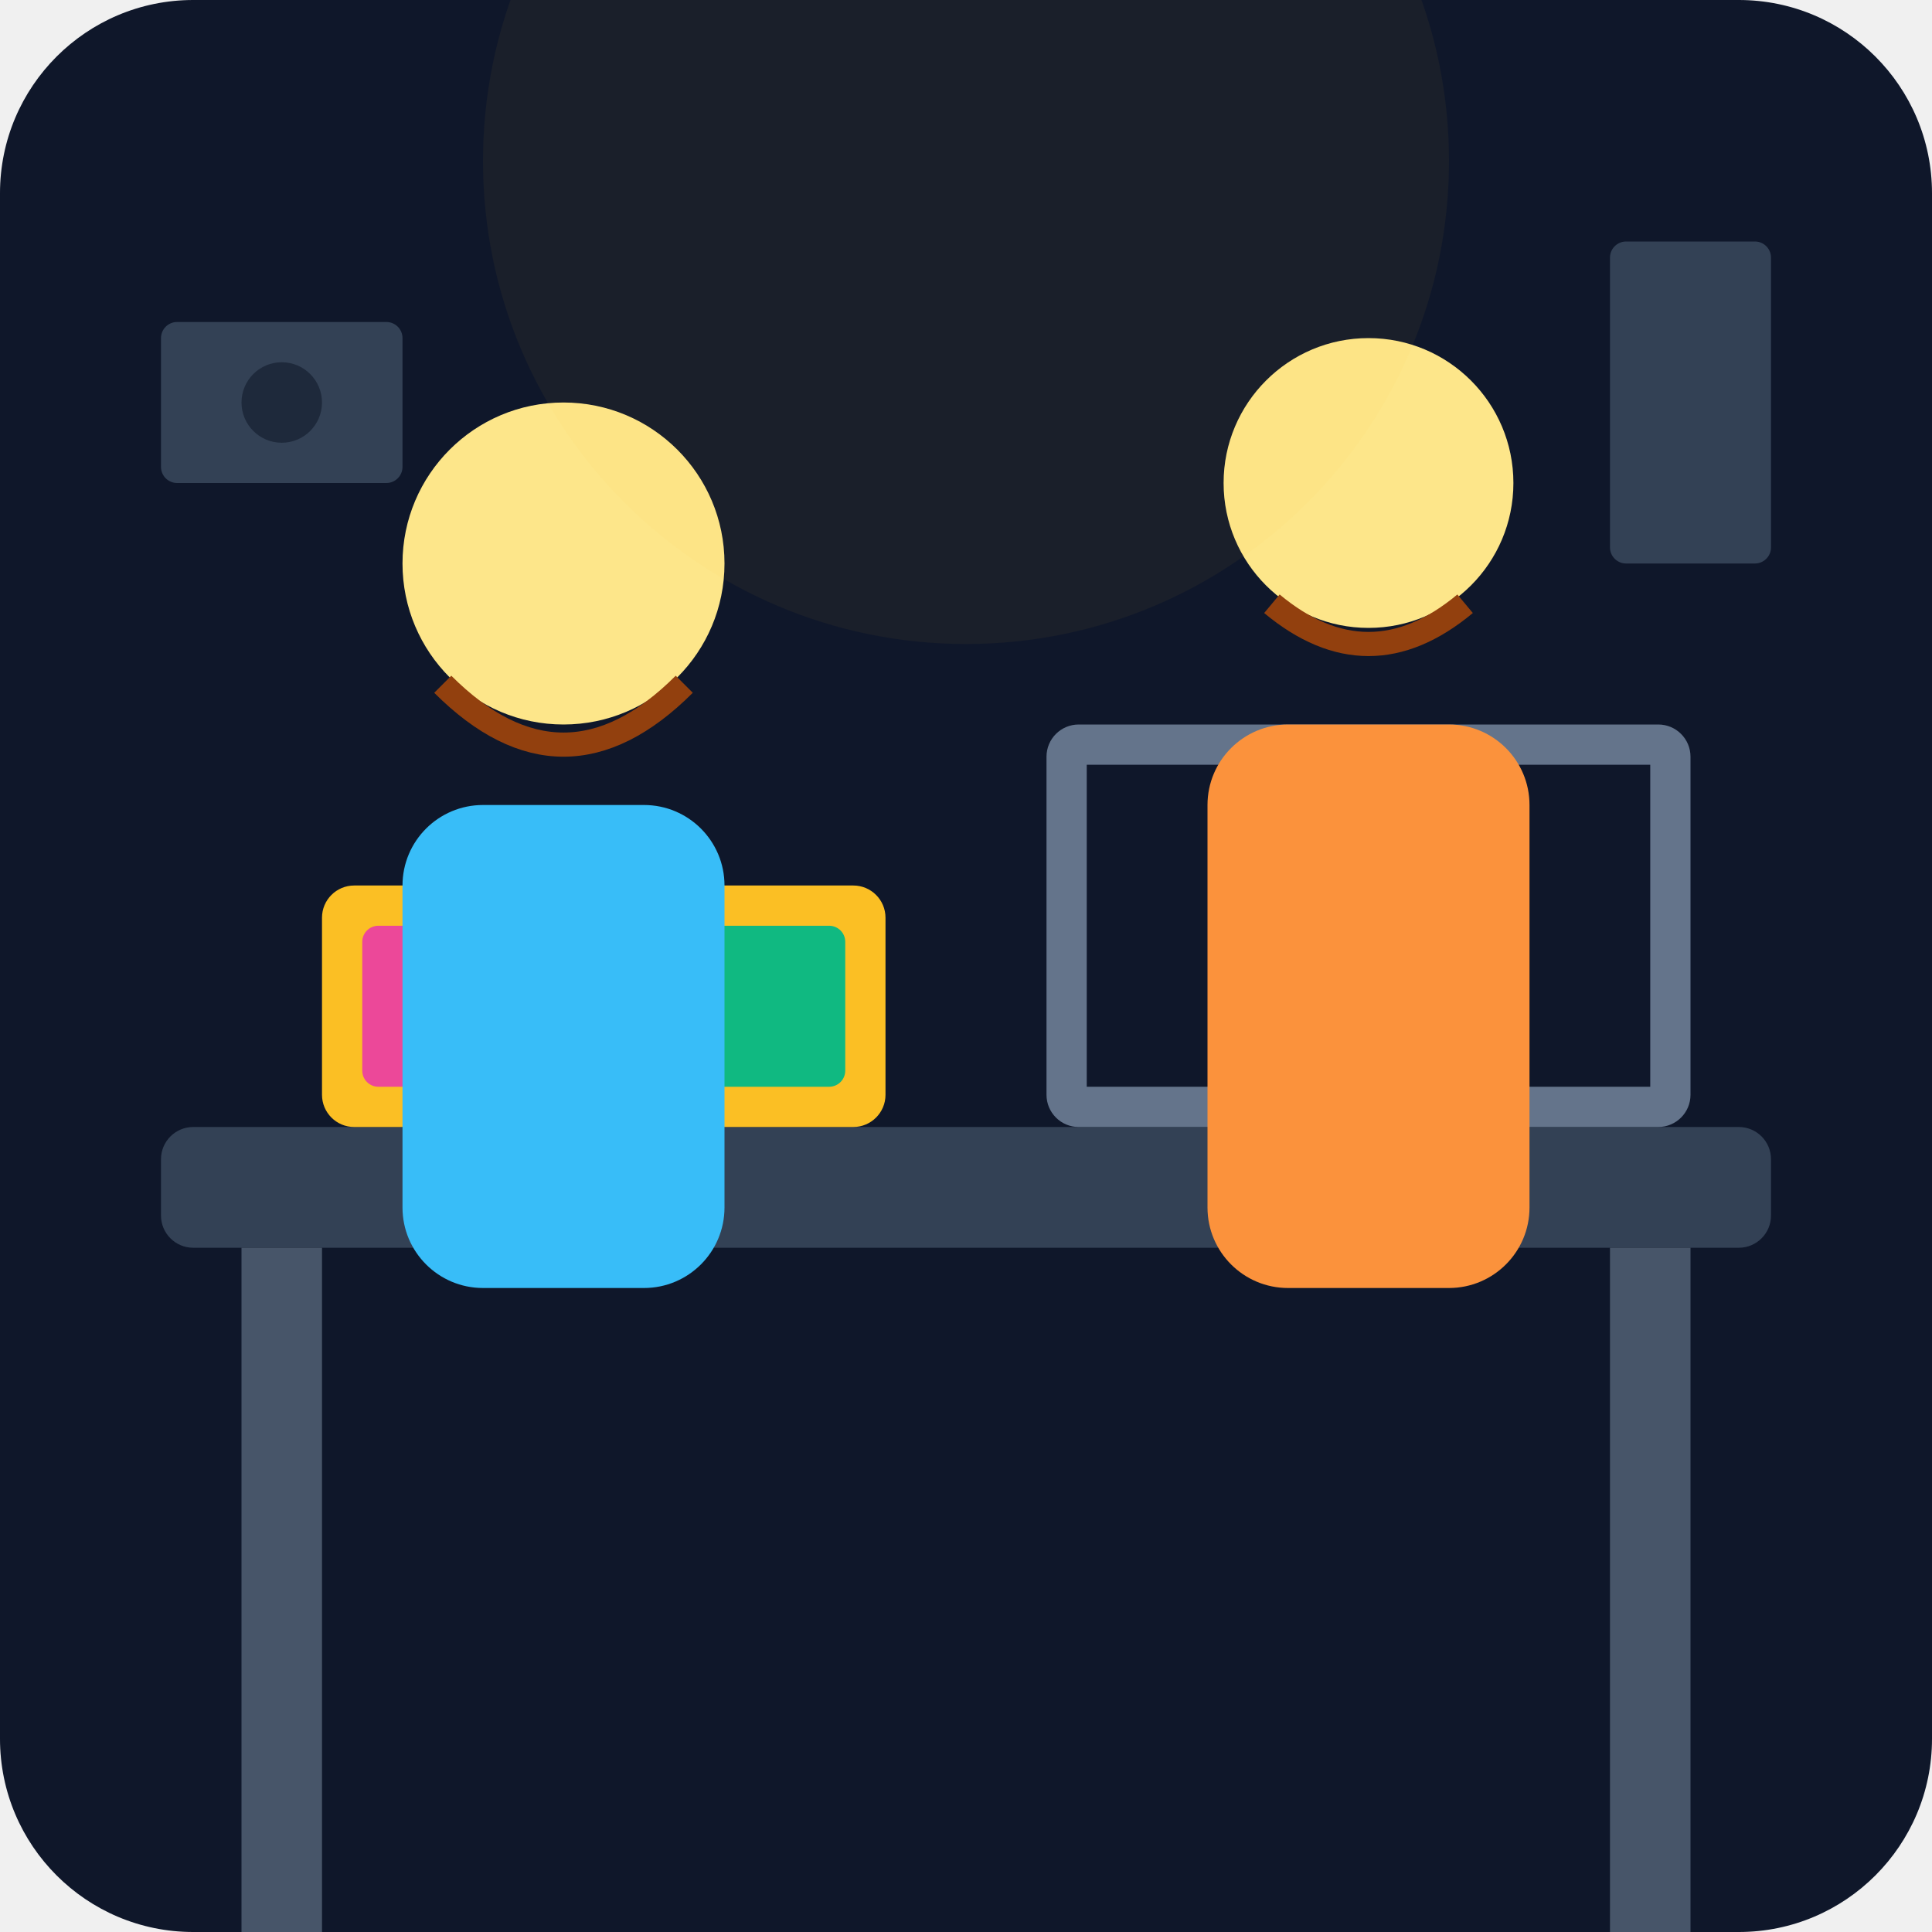
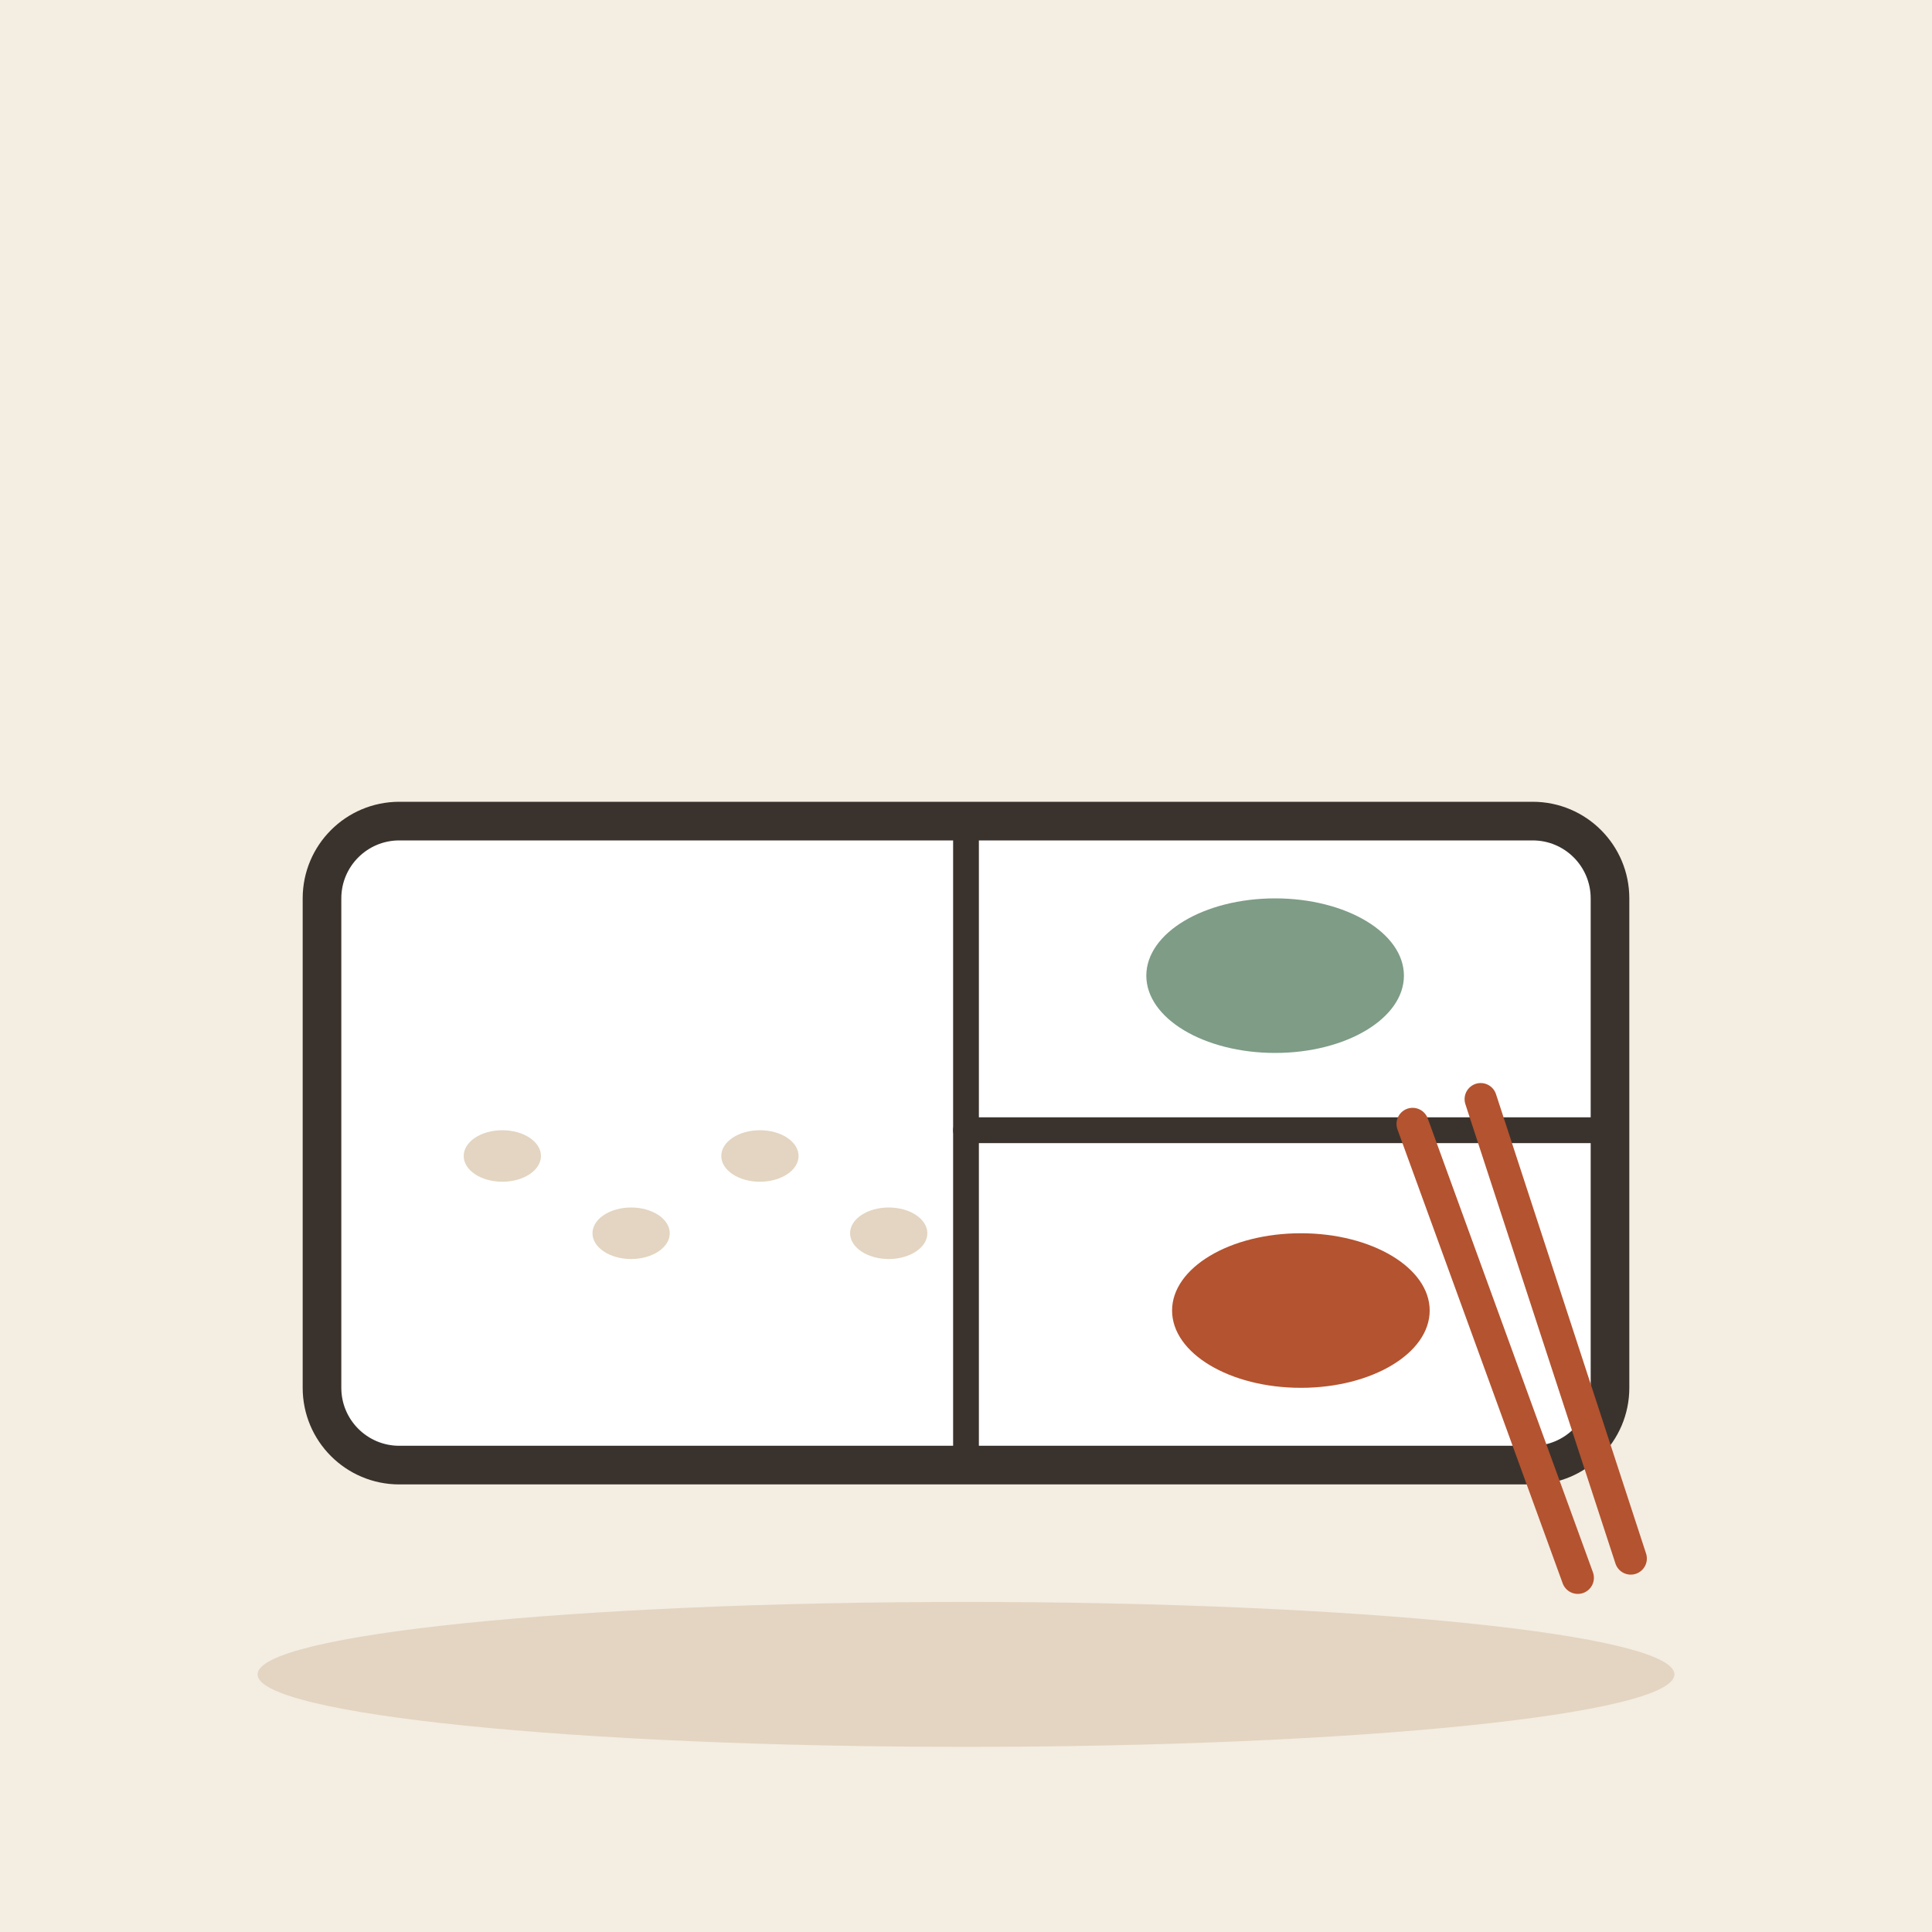
- <svg xmlns="http://www.w3.org/2000/svg" viewBox="0 0 240 240">
-   <defs>
-     <linearGradient id="bgGrad" x1="0" y1="0" x2="0" y2="240">
-       <stop offset="0%" stop-color="#0f172a" />
-       <stop offset="100%" stop-color="#1e293b" />
-     </linearGradient>
-   </defs>
-   <rect width="240" height="240" rx="24" fill="url(#bgGrad)" />
-   <rect x="20" y="140" width="200" height="15" rx="4" fill="#334155" />
-   <rect x="30" y="155" width="10" height="85" fill="#475569" />
-   <rect x="200" y="155" width="10" height="85" fill="#475569" />
-   <rect x="130" y="90" width="80" height="50" rx="4" fill="#64748b" />
-   <rect x="135" y="95" width="70" height="40" fill="#0f172a" />
-   <rect x="155" y="135" width="30" height="5" rx="2" fill="#94a3b8" />
-   <rect x="40" y="110" width="70" height="30" rx="4" fill="#fbbf24" />
-   <rect x="45" y="115" width="25" height="20" rx="2" fill="#ec4899" />
-   <rect x="75" y="115" width="30" height="20" rx="2" fill="#10b981" />
-   <circle cx="70" cy="70" r="20" fill="#fde68a" />
-   <path d="M55 85 Q70 100 85 85" stroke="#92400e" stroke-width="3" fill="none" />
-   <rect x="50" y="100" width="40" height="60" rx="10" fill="#38bdf8" />
-   <circle cx="170" cy="60" r="18" fill="#fde68a" />
-   <path d="M158 75 Q170 85 182 75" stroke="#92400e" stroke-width="3" fill="none" />
-   <rect x="150" y="90" width="40" height="70" rx="10" fill="#fb923c" />
-   <rect x="20" y="40" width="30" height="20" rx="2" fill="#334155" />
-   <circle cx="35" cy="50" r="5" fill="#1e293b" />
-   <rect x="200" y="30" width="20" height="40" rx="2" fill="#334155" />
-   <circle cx="120" cy="20" r="60" fill="#fbbf24" opacity="0.05" />
+ <svg xmlns="http://www.w3.org/2000/svg" viewBox="0 0 240 240" data-style="editorial">
+   <rect width="240" height="240" fill="#F4EDE2" />
+   <ellipse cx="120" cy="208" rx="88" ry="9" fill="#E3D5C1" />
+   <g transform="translate(120 150) scale(1.6 1.6)">
+     <rect x="-50" y="-30" width="100" height="50" rx="6" fill="#FFFFFF" stroke="#3A332D" stroke-width="3" stroke-linecap="round" stroke-linejoin="round" />
+     <path d="M0 -30L0 20" stroke="#3A332D" stroke-width="2" stroke-linecap="round" fill="none" />
+     <path d="M0 -6L50 -6" stroke="#3A332D" stroke-width="2" stroke-linecap="round" fill="none" />
+     <g transform="translate(-26 4) scale(0.0001 0.0001)">
+       <path d="M-30 -4Q-28 -24 0 -26Q28 -24 30 -4Z" fill="#FFFFFF" stroke="#3A332D" stroke-width="3" stroke-linecap="round" stroke-linejoin="round" />
+       <ellipse cx="-12" cy="-14" rx="2.5" ry="1.6" fill="#E3D5C1" />
+       <ellipse cx="2" cy="-18" rx="2.5" ry="1.6" fill="#E3D5C1" />
+       <ellipse cx="14" cy="-12" rx="2.5" ry="1.6" fill="#E3D5C1" />
+       <ellipse cx="-4" cy="-9" rx="2.5" ry="1.6" fill="#E3D5C1" />
+       <ellipse cx="10" cy="-6" rx="2.5" ry="1.6" fill="#E3D5C1" />
+       <path d="M-34 -4L34 -4Q32 22 0 24Q-32 22 -34 -4Z" fill="#8FA7B3" stroke="#3A332D" stroke-width="3" stroke-linecap="round" stroke-linejoin="round" />
+       <path d="M-26 6Q0 12 26 6" fill="none" stroke="#FBF6EE" stroke-width="2.5" stroke-linecap="round" stroke-linejoin="round" />
+     </g>
+     <ellipse cx="-36" cy="-4" rx="3" ry="2" fill="#E3D5C1" />
+     <ellipse cx="-26" cy="2" rx="3" ry="2" fill="#E3D5C1" />
+     <ellipse cx="-16" cy="-4" rx="3" ry="2" fill="#E3D5C1" />
+     <ellipse cx="-6" cy="2" rx="3" ry="2" fill="#E3D5C1" />
+     <ellipse cx="24" cy="-18" rx="10" ry="6" fill="#7E9C86" />
+     <ellipse cx="26" cy="8" rx="10" ry="6" fill="#B4532F" />
+   </g>
+   <g transform="translate(196 196) rotate(-20)">
+     <path d="M0 0L0 -60" stroke="#B4532F" stroke-width="4" stroke-linecap="round" fill="none" />
+     <path d="M7 0L9 -60" stroke="#B4532F" stroke-width="4" stroke-linecap="round" fill="none" />
+   </g>
</svg>
